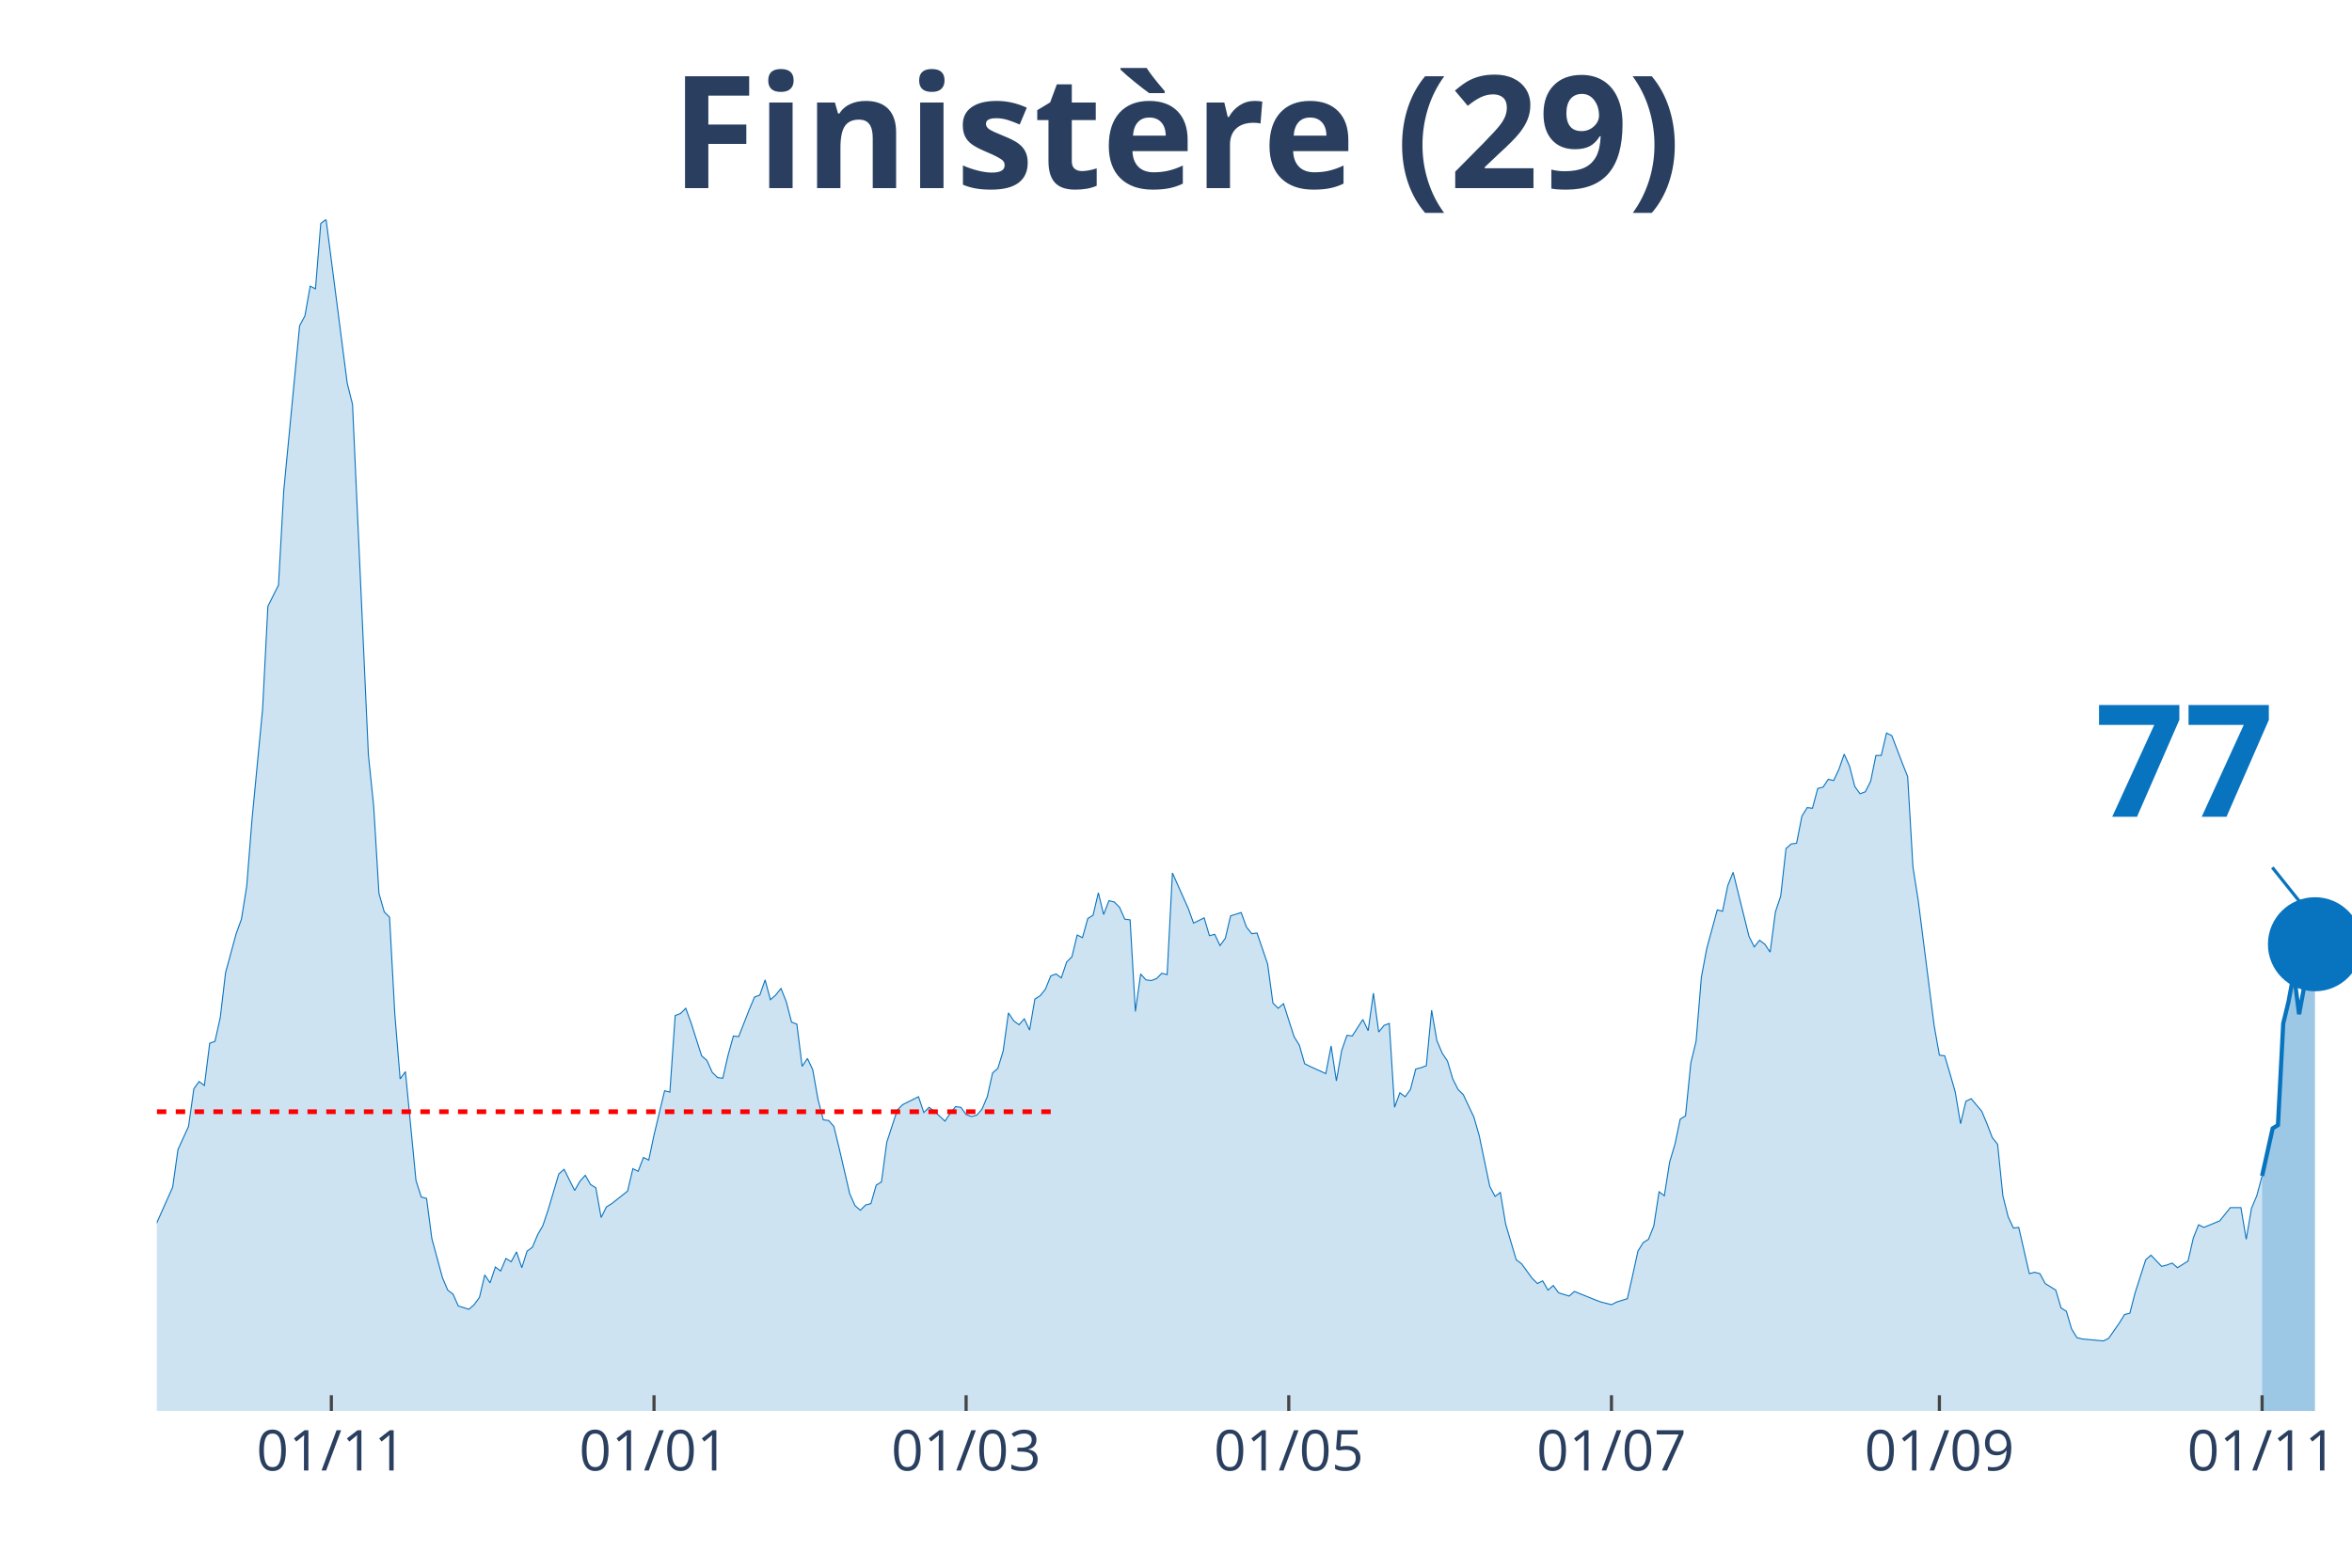
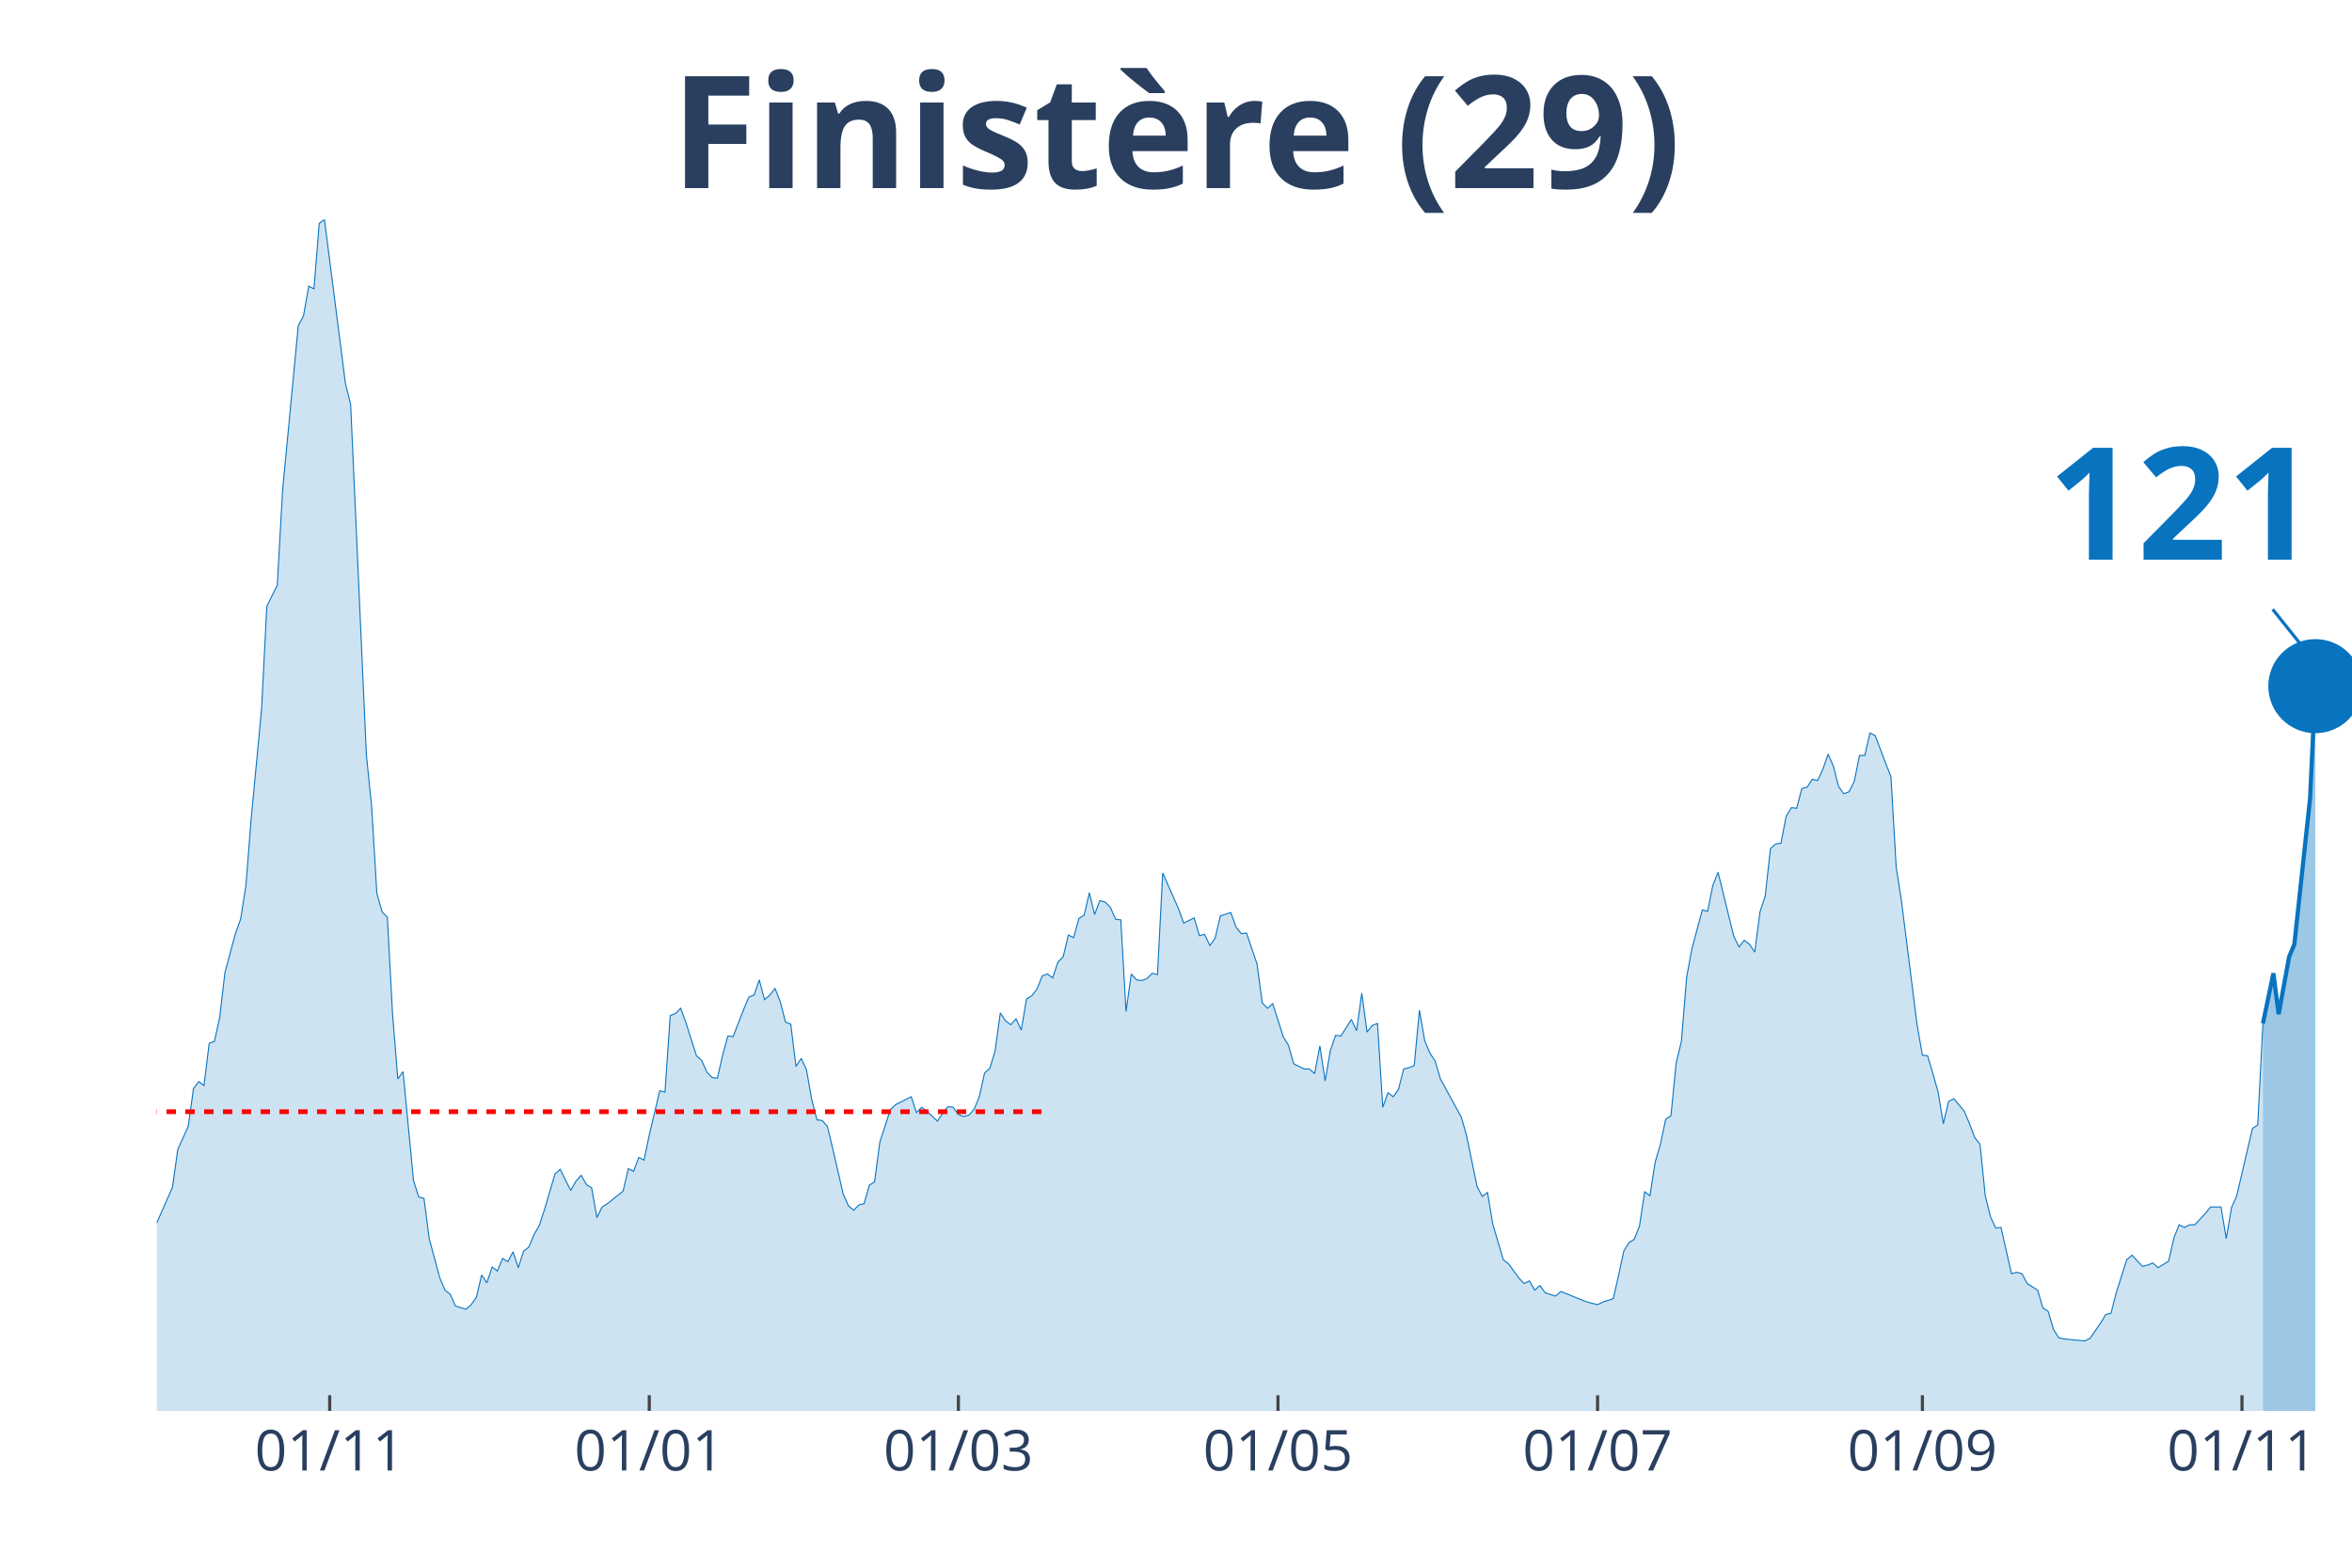
<svg xmlns="http://www.w3.org/2000/svg" class="main-svg" width="1125" height="750" style="" viewBox="0 0 750 500">
  <rect x="0" y="0" width="750" height="500" style="fill: rgb(0, 0, 0); fill-opacity: 0;" />
-   <defs id="defs-6d507f">
+   <defs id="defs-158d0b">
    <g class="clips">
-       <clipPath id="clip6d507fxyplot" class="plotclip">
+       <clipPath id="clip158d0bxyplot" class="plotclip">
        <rect width="700" height="380" />
      </clipPath>
-       <clipPath class="axesclip" id="clip6d507fx">
+       <clipPath class="axesclip" id="clip158d0bx">
        <rect x="50" y="0" width="700" height="500" />
      </clipPath>
-       <clipPath class="axesclip" id="clip6d507fy">
+       <clipPath class="axesclip" id="clip158d0by">
        <rect x="0" y="70" width="750" height="380" />
      </clipPath>
-       <clipPath class="axesclip" id="clip6d507fxy">
+       <clipPath class="axesclip" id="clip158d0bxy">
        <rect x="50" y="70" width="700" height="380" />
      </clipPath>
    </g>
    <g class="gradients" />
  </defs>
  <g class="bglayer">
    <rect class="bg" x="50" y="70" width="700" height="380" style="fill: rgb(0, 0, 0); fill-opacity: 0; stroke-width: 0;" />
  </g>
  <g class="layer-below">
    <g class="imagelayer" />
    <g class="shapelayer" />
  </g>
  <g class="cartesianlayer">
    <g class="subplot xy">
      <g class="layer-subplot">
        <g class="shapelayer" />
        <g class="imagelayer" />
      </g>
      <g class="gridlayer">
        <g class="x">
-           <path class="xgrid crisp" transform="translate(105.66,0)" d="M0,70v380" style="stroke: rgb(255, 255, 255); stroke-opacity: 1; stroke-width: 1px;" />
-           <path class="xgrid crisp" transform="translate(208.55,0)" d="M0,70v380" style="stroke: rgb(255, 255, 255); stroke-opacity: 1; stroke-width: 1px;" />
-           <path class="xgrid crisp" transform="translate(308.07,0)" d="M0,70v380" style="stroke: rgb(255, 255, 255); stroke-opacity: 1; stroke-width: 1px;" />
-           <path class="xgrid crisp" transform="translate(410.96,0)" d="M0,70v380" style="stroke: rgb(255, 255, 255); stroke-opacity: 1; stroke-width: 1px;" />
-           <path class="xgrid crisp" transform="translate(513.86,0)" d="M0,70v380" style="stroke: rgb(255, 255, 255); stroke-opacity: 1; stroke-width: 1px;" />
-           <path class="xgrid crisp" transform="translate(618.43,0)" d="M0,70v380" style="stroke: rgb(255, 255, 255); stroke-opacity: 1; stroke-width: 1px;" />
-           <path class="xgrid crisp" transform="translate(721.33,0)" d="M0,70v380" style="stroke: rgb(255, 255, 255); stroke-opacity: 1; stroke-width: 1px;" />
+           <path class="xgrid crisp" transform="translate(105.13,0)" d="M0,70v380" style="stroke: rgb(255, 255, 255); stroke-opacity: 1; stroke-width: 1px;" />
+           <path class="xgrid crisp" transform="translate(207.04,0)" d="M0,70v380" style="stroke: rgb(255, 255, 255); stroke-opacity: 1; stroke-width: 1px;" />
+           <path class="xgrid crisp" transform="translate(305.61,0)" d="M0,70v380" style="stroke: rgb(255, 255, 255); stroke-opacity: 1; stroke-width: 1px;" />
+           <path class="xgrid crisp" transform="translate(407.52,0)" d="M0,70v380" style="stroke: rgb(255, 255, 255); stroke-opacity: 1; stroke-width: 1px;" />
+           <path class="xgrid crisp" transform="translate(509.43,0)" d="M0,70v380" style="stroke: rgb(255, 255, 255); stroke-opacity: 1; stroke-width: 1px;" />
+           <path class="xgrid crisp" transform="translate(613.01,0)" d="M0,70v380" style="stroke: rgb(255, 255, 255); stroke-opacity: 1; stroke-width: 1px;" />
+           <path class="xgrid crisp" transform="translate(714.92,0)" d="M0,70v380" style="stroke: rgb(255, 255, 255); stroke-opacity: 1; stroke-width: 1px;" />
        </g>
        <g class="y" />
      </g>
      <g class="zerolinelayer" />
      <path class="xlines-below" />
      <path class="ylines-below" />
      <g class="overlines-below" />
      <g class="xaxislayer-below" />
      <g class="yaxislayer-below" />
      <g class="overaxes-below" />
-       <g class="plot" transform="translate(50, 70)" clip-path="url('#clip6d507fxyplot')">
+       <g class="plot" transform="translate(50, 70)" clip-path="url('#clip158d0bxyplot')">
        <g class="scatterlayer mlayer">
-           <g class="trace scatter trace3261ae" style="stroke-miterlimit: 2;">
+           <g class="trace scatter trace98c225" style="stroke-miterlimit: 2;">
            <g class="fills">
              <g>
-                 <path class="js-fill" d="M671.33,380L-229.4,380L-229.4,378.32L-155.18,378.32L-153.49,377.05L-145.06,375.58L-143.37,374.95L-140,369.05L-138.31,369.05L-131.57,345.89L-129.88,349.68L-126.51,350.32L-124.82,356.84L-123.13,356.63L-121.45,366.32L-118.07,374.95L-116.39,375.16L-113.01,374.11L-111.33,372.42L-104.58,373.89L-102.89,373.68L-92.77,361.05L-91.08,360.84L-87.71,360.21L-86.02,361.89L-82.65,351.16L-80.96,352.42L-79.28,353.05L-77.59,350.95L-74.22,343.58L-72.53,344.21L-70.84,351.16L-69.16,349.26L-64.1,346.11L-62.41,346.53L-55.66,342.95L-53.98,342.53L-52.29,346.11L-50.6,343.16L-48.92,343.16L-47.23,338.53L-43.86,334.32L-42.17,338.11L-37.11,330.11L-35.42,333.89L-32.05,338.74L-30.36,333.68L-28.67,327.37L-26.99,328.84L-25.3,326.32L-23.61,321.68L-18.55,315.37L-16.87,317.05L-15.18,314.11L-13.49,315.79L-11.81,315.16L-10.12,316.42L-8.43,317.68L-6.75,317.47L-5.06,321.68L-3.37,323.37L-1.69,319.58L0,320L5.06,308.63L6.75,296.63L10.12,289.26L11.81,277.26L13.49,274.95L15.18,276.21L16.87,262.74L18.55,262.11L20.24,254.53L21.93,240.21L25.3,227.79L26.99,223.16L28.67,212.63L30.36,191.37L33.73,156.21L35.42,123.37L38.8,116.63L40.48,86.53L45.54,33.89L47.23,30.74L48.92,21.26L50.6,22.11L52.29,1.26L53.98,0L60.72,52.21L62.41,58.95L67.47,170.74L69.16,187.16L70.84,214.95L72.53,220.84L74.22,222.53L75.9,253.47L77.59,274.11L79.28,271.79L82.65,306.53L84.34,311.79L86.02,312.21L87.71,325.05L91.08,337.47L92.77,341.47L94.46,342.74L96.14,346.53L99.52,347.58L101.2,346.11L102.89,343.79L104.58,336.63L106.27,339.16L107.95,334.11L109.64,335.37L111.33,331.37L113.01,332.42L114.7,329.26L116.39,334.32L118.07,329.05L119.76,327.79L121.45,323.79L123.13,320.84L124.82,315.79L128.19,304.42L129.88,302.95L133.25,309.68L134.94,306.74L136.63,304.84L138.31,307.79L140,308.84L141.69,318.32L143.37,314.95L145.06,313.89L150.12,309.89L151.81,302.74L153.49,303.58L155.18,299.16L156.87,300L158.55,292L161.93,277.89L163.61,278.32L165.3,253.89L166.99,253.26L168.67,251.58L170.36,256.21L173.73,266.74L175.42,268.21L177.11,272L178.8,273.68L180.48,273.89L182.17,266.53L183.86,260.42L185.54,260.63L188.92,252L190.6,248L192.29,247.37L193.98,242.53L195.66,248.84L197.35,247.37L199.04,245.26L200.72,249.47L202.41,256L204.1,256.63L205.78,270.11L207.47,267.58L209.16,271.16L210.84,280.63L212.53,287.16L214.22,287.37L215.9,289.26L217.59,296.21L220.96,310.74L222.65,314.53L224.34,316L226.02,314.32L227.71,313.89L229.4,308L231.08,306.95L232.77,294.32L236.14,284L237.83,282.32L242.89,279.79L244.58,284.84L246.27,283.16L247.95,284.42L251.33,287.58L253.01,285.05L254.7,282.95L256.39,283.16L258.07,285.47L259.76,286.11L261.45,285.68L263.13,283.79L264.82,279.79L266.51,272.21L268.19,270.74L269.88,265.26L271.57,253.05L273.25,255.58L274.94,256.84L276.63,254.95L278.31,258.53L280,248.63L281.69,247.58L283.37,245.47L285.06,241.26L286.75,240.63L288.43,241.89L290.12,236.84L291.81,235.16L293.49,228.21L295.18,229.05L296.87,222.95L298.55,221.89L300.24,214.74L301.93,221.68L303.61,217.26L305.3,217.68L306.99,219.37L308.67,223.16L310.36,223.37L312.05,252.63L313.73,240.63L315.42,242.53L317.11,242.74L318.8,242.11L320.48,240.42L322.17,240.84L323.86,208.42L328.92,219.79L330.6,224.42L333.98,222.74L335.66,228.42L337.35,228L339.04,231.58L340.72,229.26L342.41,222.11L345.78,221.05L347.47,225.68L349.16,227.79L350.84,227.58L354.22,237.47L355.9,249.89L357.59,251.58L359.28,250.11L362.65,260.63L364.34,263.37L366.02,269.26L367.71,270.11L372.77,272.42L374.46,263.58L376.14,274.74L377.83,265.05L379.52,260.21L381.2,260.42L384.58,255.16L386.27,258.74L387.95,246.74L389.64,259.16L391.33,257.05L393.01,256.42L394.7,283.16L396.39,278.53L398.07,279.79L399.76,277.47L401.45,270.95L403.13,270.53L404.82,269.89L406.51,252.21L408.19,261.89L409.88,265.89L411.57,268.42L413.25,274.11L414.94,277.47L416.63,279.16L420,286.32L421.69,292.21L425.06,308.42L426.75,311.58L428.43,310.32L430.12,320.42L433.49,331.79L435.18,333.05L438.55,337.68L440.24,339.37L441.93,338.53L443.61,341.47L445.3,340L446.99,342.32L450.36,343.37L452.05,341.89L458.8,344.63L460.48,345.26L463.86,346.11L465.54,345.26L468.92,344.21L470.6,336.84L472.29,329.05L473.98,326.32L475.66,325.26L477.35,321.05L479.04,310.11L480.72,311.37L482.41,300.63L484.1,294.95L485.78,286.95L487.47,285.89L489.16,269.05L490.84,262.11L492.53,241.68L494.22,232.63L497.59,220.21L499.28,220.63L500.96,212.42L502.65,208.21L507.71,228.63L509.4,232L511.08,229.89L512.77,231.16L514.46,233.68L516.14,220.84L517.83,215.79L519.52,200.63L521.2,199.16L522.89,198.95L524.58,190.32L526.27,187.58L527.95,187.79L529.64,181.47L531.33,181.05L533.01,178.53L534.7,178.95L536.39,175.37L538.07,170.53L539.76,174.32L541.45,180.84L543.13,183.16L544.82,182.53L546.51,179.16L548.19,170.95L549.88,170.95L551.57,163.79L553.25,164.63L556.63,173.47L558.31,177.68L560,206.53L561.69,217.26L566.75,257.05L568.43,266.53L570.12,266.74L571.81,272.42L573.49,278.32L575.18,288.42L576.87,281.26L578.55,280.42L581.93,284.42L583.61,288.42L585.3,292.84L586.99,294.95L588.67,311.37L590.36,318.11L592.05,321.68L593.73,321.47L597.11,336.21L598.8,335.79L600.48,336.21L602.17,339.37L605.54,341.47L607.23,347.16L608.92,348.21L610.6,353.89L612.29,356.63L613.98,357.05L620.72,357.68L622.41,356.84L625.78,352L627.47,349.26L629.16,348.84L630.84,342.32L634.22,331.79L635.9,330.32L639.28,333.89L640.96,333.47L642.65,332.84L644.34,334.32L647.71,332.21L649.4,324.84L651.08,320.63L652.77,321.47L657.83,319.37L659.52,317.26L661.2,315.16L662.89,315.16L664.58,315.16L666.27,325.26L667.95,315.37L669.64,311.37L671.33,305.05" style="fill: rgb(8, 115, 191); fill-opacity: 0.2; stroke-width: 0;" />
+                 <path class="js-fill" d="M671.6,380L-227.21,380L-227.21,378.32L-153.7,378.32L-152.03,377.05L-143.68,375.58L-142,374.95L-138.66,369.05L-136.99,369.05L-130.31,345.89L-128.64,349.68L-125.3,350.32L-123.63,356.84L-121.96,356.63L-120.29,366.32L-116.95,374.95L-115.27,375.16L-111.93,374.11L-110.26,372.42L-103.58,373.89L-101.91,373.68L-91.89,361.05L-90.21,360.84L-86.87,360.21L-85.2,361.89L-81.86,351.16L-80.19,352.42L-78.52,353.05L-76.85,350.95L-73.51,343.58L-71.84,344.21L-70.17,351.16L-68.5,349.26L-63.48,346.11L-61.81,346.53L-55.13,342.95L-53.46,342.53L-51.79,346.11L-50.12,343.16L-48.45,343.16L-46.78,338.53L-43.44,334.32L-41.77,338.11L-36.75,330.11L-35.08,333.89L-31.74,338.74L-30.07,333.68L-28.4,327.37L-26.73,328.84L-25.06,326.32L-23.39,321.68L-18.38,315.37L-16.71,317.05L-15.04,314.11L-13.37,315.79L-11.69,315.16L-10.02,316.42L-8.35,317.68L-6.68,317.47L-5.01,321.68L-3.34,323.37L-1.67,319.58L0,320L5.01,308.63L6.68,296.63L10.02,289.26L11.69,277.26L13.37,274.95L15.04,276.21L16.71,262.74L18.38,262.11L20.05,254.53L21.72,240.21L25.06,227.79L26.73,223.16L28.4,212.63L30.07,191.37L33.41,156.21L35.08,123.37L38.42,116.63L40.1,86.53L45.11,33.89L46.78,30.74L48.45,21.26L50.12,22.11L51.79,1.26L53.46,0L60.14,52.21L61.81,58.95L66.83,170.74L68.5,187.16L70.17,214.95L71.84,220.84L73.51,222.53L75.18,253.47L76.85,274.11L78.52,271.79L81.86,306.53L83.53,311.79L85.2,312.21L86.87,325.05L90.21,337.47L91.89,341.47L93.56,342.74L95.23,346.53L98.57,347.58L100.24,346.11L101.91,343.79L103.58,336.63L105.25,339.16L106.92,334.11L108.59,335.37L110.26,331.37L111.93,332.42L113.6,329.26L115.27,334.32L116.95,329.05L118.62,327.79L120.29,323.79L121.96,320.84L123.63,315.79L126.97,304.42L128.64,302.95L131.98,309.68L133.65,306.74L135.32,304.84L136.99,307.79L138.66,308.84L140.33,318.32L142,314.95L143.68,313.89L148.69,309.89L150.36,302.74L152.03,303.58L153.7,299.16L155.37,300L157.04,292L160.38,277.89L162.05,278.32L163.72,253.89L165.39,253.26L167.06,251.58L168.74,256.21L172.08,266.74L173.75,268.21L175.42,272L177.09,273.68L178.76,273.89L180.43,266.53L182.1,260.42L183.77,260.63L187.11,252L188.78,248L190.45,247.37L192.12,242.53L193.79,248.84L195.47,247.37L197.14,245.26L198.81,249.47L200.48,256L202.15,256.63L203.82,270.11L205.49,267.58L207.16,271.16L208.83,280.63L210.5,287.16L212.17,287.37L213.84,289.26L215.51,296.21L218.85,310.74L220.53,314.53L222.2,316L223.87,314.32L225.54,313.89L227.21,308L228.88,306.95L230.55,294.32L233.89,284L235.56,282.32L240.57,279.79L242.24,284.84L243.91,283.16L245.58,284.42L248.93,287.58L250.6,285.05L252.27,282.95L253.94,283.16L255.61,285.47L257.28,286.11L258.95,285.68L260.62,283.79L262.29,279.79L263.96,272.21L265.63,270.74L267.3,265.26L268.97,253.05L270.64,255.58L272.32,256.84L273.99,254.95L275.66,258.53L277.33,248.63L279,247.58L280.67,245.47L282.34,241.26L284.01,240.63L285.68,241.89L287.35,236.84L289.02,235.16L290.69,228.21L292.36,229.05L294.03,222.95L295.7,221.89L297.37,214.74L299.05,221.68L300.72,217.26L302.39,217.68L304.06,219.37L305.73,223.16L307.4,223.37L309.07,252.63L310.74,240.63L312.41,242.53L314.08,242.74L315.75,242.11L317.42,240.42L319.09,240.84L320.76,208.42L325.78,219.79L327.45,224.42L330.79,222.74L332.46,228.42L334.13,228L335.8,231.58L337.47,229.26L339.14,222.11L342.48,221.05L344.15,225.68L345.82,227.79L347.49,227.58L350.84,237.47L352.51,249.89L354.18,251.58L355.85,250.11L359.19,260.63L360.86,263.37L362.53,269.26L364.2,270.11L365.87,270.95L367.54,270.95L369.21,272.42L370.88,263.58L372.55,274.74L374.22,265.05L375.89,260.21L377.57,260.42L380.91,255.16L382.58,258.74L384.25,246.74L385.92,259.16L387.59,257.05L389.26,256.42L390.93,283.16L392.6,278.53L394.27,279.79L395.94,277.47L397.61,270.95L399.28,270.53L400.95,269.89L402.63,252.21L404.3,261.89L405.97,265.89L407.64,268.42L409.31,274.11L415.99,286.32L417.66,292.21L421,308.42L422.67,311.58L424.34,310.32L426.01,320.42L429.36,331.79L431.03,333.05L434.37,337.68L436.04,339.37L437.71,338.53L439.38,341.47L441.05,340L442.72,342.32L446.06,343.37L447.73,341.89L454.42,344.63L456.09,345.26L459.43,346.11L461.1,345.26L464.44,344.21L466.11,336.84L467.78,329.05L469.45,326.32L471.12,325.26L472.79,321.05L474.46,310.11L476.13,311.37L477.8,300.63L479.47,294.95L481.15,286.95L482.82,285.89L484.49,269.05L486.16,262.11L487.83,241.68L489.5,232.63L492.84,220.21L494.51,220.63L496.18,212.42L497.85,208.21L502.86,228.63L504.53,232L506.21,229.89L507.88,231.16L509.55,233.68L511.22,220.84L512.89,215.79L514.56,200.63L516.23,199.16L517.9,198.95L519.57,190.32L521.24,187.58L522.91,187.79L524.58,181.47L526.25,181.05L527.92,178.53L529.59,178.95L531.26,175.37L532.94,170.53L534.61,174.32L536.28,180.84L537.95,183.16L539.62,182.53L541.29,179.16L542.96,170.95L544.63,170.95L546.3,163.79L547.97,164.63L551.31,173.47L552.98,177.68L554.65,206.53L556.32,217.26L561.34,257.05L563.01,266.53L564.68,266.74L566.35,272.42L568.02,278.32L569.69,288.42L571.36,281.26L573.03,280.42L576.37,284.42L578.04,288.42L579.71,292.84L581.38,294.95L583.05,311.37L584.73,318.11L586.4,321.68L588.07,321.47L591.41,336.21L593.08,335.79L594.75,336.21L596.42,339.37L599.76,341.47L601.43,347.16L603.1,348.21L604.77,353.89L606.44,356.63L608.11,357.05L614.8,357.68L616.47,356.84L619.81,352L621.48,349.26L623.15,348.84L624.82,342.32L628.16,331.79L629.83,330.32L633.17,333.89L634.84,333.47L636.52,332.84L638.19,334.32L641.53,332.21L643.2,324.84L644.87,320.63L646.54,321.47L648.21,320.63L649.88,320.63L653.22,317.05L654.89,314.95L658.23,314.95L659.9,325.05L661.58,315.16L663.25,311.37L668.26,289.89L669.93,288.84L671.6,256.42" style="fill: rgb(8, 115, 191); fill-opacity: 0.2; stroke-width: 0;" />
              </g>
            </g>
            <g class="errorbars" />
            <g class="lines">
-               <path class="js-line" d="M-229.4,378.32L-155.18,378.32L-153.49,377.05L-145.06,375.58L-143.37,374.95L-140,369.05L-138.31,369.05L-131.57,345.89L-129.88,349.68L-126.51,350.32L-124.82,356.84L-123.13,356.63L-121.45,366.32L-118.07,374.95L-116.39,375.16L-113.01,374.11L-111.33,372.42L-104.58,373.89L-102.89,373.68L-92.77,361.05L-91.08,360.84L-87.71,360.21L-86.02,361.89L-82.65,351.16L-80.96,352.42L-79.28,353.05L-77.59,350.95L-74.22,343.58L-72.53,344.21L-70.84,351.16L-69.16,349.26L-64.1,346.11L-62.41,346.53L-55.66,342.95L-53.98,342.53L-52.29,346.11L-50.6,343.16L-48.92,343.16L-47.23,338.53L-43.86,334.32L-42.17,338.11L-37.11,330.11L-35.42,333.89L-32.05,338.74L-30.36,333.68L-28.67,327.37L-26.99,328.84L-25.3,326.32L-23.61,321.68L-18.55,315.37L-16.87,317.05L-15.18,314.11L-13.49,315.79L-11.81,315.16L-10.12,316.42L-8.43,317.68L-6.75,317.47L-5.06,321.68L-3.37,323.37L-1.69,319.58L0,320L5.06,308.63L6.75,296.63L10.12,289.26L11.81,277.26L13.49,274.95L15.18,276.21L16.87,262.74L18.55,262.11L20.24,254.53L21.93,240.21L25.3,227.79L26.99,223.16L28.67,212.63L30.36,191.37L33.73,156.21L35.42,123.37L38.8,116.63L40.48,86.53L45.54,33.89L47.23,30.74L48.92,21.26L50.6,22.11L52.29,1.26L53.98,0L60.72,52.21L62.41,58.95L67.47,170.74L69.16,187.16L70.84,214.95L72.53,220.84L74.22,222.53L75.9,253.47L77.59,274.11L79.28,271.79L82.65,306.53L84.34,311.79L86.02,312.21L87.71,325.05L91.08,337.47L92.77,341.47L94.46,342.74L96.14,346.53L99.52,347.58L101.2,346.11L102.89,343.79L104.58,336.63L106.27,339.16L107.95,334.11L109.64,335.37L111.33,331.37L113.01,332.42L114.7,329.26L116.39,334.32L118.07,329.05L119.76,327.79L121.45,323.79L123.13,320.84L124.82,315.79L128.19,304.42L129.88,302.95L133.25,309.68L134.94,306.74L136.63,304.84L138.31,307.79L140,308.84L141.69,318.32L143.37,314.95L145.06,313.89L150.12,309.89L151.81,302.74L153.49,303.58L155.18,299.16L156.87,300L158.55,292L161.93,277.89L163.61,278.32L165.3,253.89L166.99,253.26L168.67,251.58L170.36,256.21L173.73,266.74L175.42,268.21L177.11,272L178.8,273.68L180.48,273.89L182.17,266.53L183.86,260.42L185.54,260.63L188.92,252L190.6,248L192.29,247.37L193.98,242.53L195.66,248.84L197.35,247.37L199.04,245.26L200.72,249.47L202.41,256L204.1,256.63L205.78,270.11L207.47,267.58L209.16,271.16L210.84,280.63L212.53,287.16L214.22,287.37L215.9,289.26L217.59,296.21L220.96,310.74L222.65,314.53L224.34,316L226.02,314.32L227.71,313.89L229.4,308L231.08,306.95L232.77,294.32L236.14,284L237.83,282.32L242.89,279.79L244.58,284.84L246.27,283.16L247.95,284.42L251.33,287.58L253.01,285.05L254.7,282.95L256.39,283.16L258.07,285.47L259.76,286.11L261.45,285.68L263.13,283.79L264.82,279.79L266.51,272.21L268.19,270.74L269.88,265.26L271.57,253.05L273.25,255.58L274.94,256.84L276.63,254.95L278.31,258.53L280,248.63L281.69,247.58L283.37,245.47L285.06,241.26L286.75,240.63L288.43,241.89L290.12,236.84L291.81,235.16L293.49,228.21L295.18,229.05L296.87,222.95L298.55,221.89L300.24,214.74L301.93,221.68L303.61,217.26L305.3,217.68L306.99,219.37L308.67,223.16L310.36,223.37L312.05,252.63L313.73,240.63L315.42,242.53L317.11,242.74L318.8,242.11L320.48,240.42L322.17,240.84L323.86,208.42L328.92,219.79L330.6,224.42L333.98,222.74L335.66,228.42L337.35,228L339.04,231.58L340.72,229.26L342.41,222.11L345.78,221.05L347.47,225.68L349.16,227.79L350.84,227.58L354.22,237.47L355.9,249.89L357.59,251.58L359.28,250.11L362.65,260.63L364.34,263.37L366.02,269.26L367.71,270.11L372.77,272.42L374.46,263.58L376.14,274.74L377.83,265.05L379.52,260.21L381.2,260.42L384.58,255.16L386.27,258.74L387.95,246.74L389.64,259.16L391.33,257.05L393.01,256.42L394.7,283.16L396.39,278.53L398.07,279.79L399.76,277.47L401.45,270.95L403.13,270.53L404.82,269.89L406.51,252.21L408.19,261.89L409.88,265.89L411.57,268.42L413.25,274.11L414.94,277.47L416.63,279.16L420,286.32L421.69,292.21L425.06,308.42L426.75,311.58L428.43,310.32L430.12,320.42L433.49,331.79L435.18,333.05L438.55,337.68L440.24,339.37L441.93,338.53L443.61,341.47L445.3,340L446.99,342.32L450.36,343.37L452.05,341.89L458.8,344.63L460.48,345.26L463.86,346.11L465.54,345.26L468.92,344.21L470.6,336.84L472.29,329.05L473.98,326.32L475.66,325.26L477.35,321.05L479.04,310.11L480.72,311.37L482.41,300.63L484.1,294.95L485.78,286.95L487.47,285.89L489.16,269.05L490.84,262.11L492.53,241.68L494.22,232.63L497.59,220.21L499.28,220.63L500.96,212.42L502.65,208.21L507.71,228.63L509.4,232L511.08,229.89L512.77,231.16L514.46,233.68L516.14,220.84L517.83,215.79L519.52,200.63L521.2,199.16L522.89,198.95L524.58,190.32L526.27,187.58L527.95,187.79L529.64,181.47L531.33,181.05L533.01,178.53L534.7,178.95L536.39,175.37L538.07,170.53L539.76,174.32L541.45,180.84L543.13,183.16L544.82,182.53L546.51,179.16L548.19,170.95L549.88,170.95L551.57,163.79L553.25,164.63L556.63,173.47L558.31,177.68L560,206.53L561.69,217.26L566.75,257.05L568.43,266.53L570.12,266.74L571.81,272.42L573.49,278.32L575.18,288.42L576.87,281.26L578.55,280.42L581.93,284.42L583.61,288.42L585.3,292.84L586.99,294.95L588.67,311.37L590.36,318.11L592.05,321.68L593.73,321.47L597.11,336.21L598.8,335.79L600.48,336.21L602.17,339.37L605.54,341.47L607.23,347.16L608.92,348.21L610.6,353.89L612.29,356.63L613.98,357.05L620.72,357.68L622.41,356.84L625.78,352L627.47,349.26L629.16,348.84L630.84,342.32L634.22,331.79L635.9,330.32L639.28,333.89L640.96,333.47L642.65,332.84L644.34,334.32L647.71,332.21L649.4,324.84L651.08,320.63L652.77,321.47L657.83,319.37L659.52,317.26L661.2,315.16L662.89,315.16L664.58,315.16L666.27,325.26L667.95,315.37L669.64,311.37L671.33,305.05" style="vector-effect: non-scaling-stroke; fill: none; stroke: rgb(8, 115, 191); stroke-opacity: 1; stroke-width: 0.5px; opacity: 1;" />
+               <path class="js-line" d="M-227.21,378.32L-153.7,378.32L-152.03,377.05L-143.68,375.58L-142,374.95L-138.66,369.05L-136.99,369.05L-130.31,345.89L-128.64,349.68L-125.3,350.32L-123.63,356.84L-121.96,356.63L-120.29,366.32L-116.95,374.95L-115.27,375.16L-111.93,374.11L-110.26,372.42L-103.58,373.89L-101.91,373.68L-91.89,361.05L-90.21,360.84L-86.87,360.21L-85.2,361.89L-81.86,351.16L-80.19,352.42L-78.52,353.05L-76.85,350.95L-73.51,343.58L-71.84,344.21L-70.17,351.16L-68.5,349.26L-63.48,346.11L-61.81,346.53L-55.13,342.95L-53.46,342.53L-51.79,346.11L-50.12,343.16L-48.45,343.16L-46.78,338.53L-43.44,334.32L-41.77,338.11L-36.75,330.11L-35.08,333.89L-31.74,338.74L-30.07,333.68L-28.4,327.37L-26.73,328.84L-25.06,326.32L-23.39,321.68L-18.38,315.37L-16.71,317.05L-15.04,314.11L-13.37,315.79L-11.69,315.16L-10.02,316.42L-8.35,317.68L-6.68,317.47L-5.01,321.68L-3.34,323.37L-1.67,319.58L0,320L5.01,308.63L6.68,296.63L10.02,289.26L11.69,277.26L13.37,274.95L15.04,276.21L16.71,262.74L18.38,262.11L20.05,254.53L21.72,240.21L25.06,227.79L26.73,223.16L28.4,212.63L30.07,191.37L33.41,156.21L35.08,123.37L38.42,116.63L40.1,86.53L45.11,33.89L46.78,30.74L48.45,21.26L50.12,22.11L51.79,1.26L53.46,0L60.14,52.21L61.81,58.95L66.83,170.74L68.5,187.16L70.17,214.95L71.84,220.84L73.51,222.53L75.18,253.47L76.85,274.11L78.52,271.79L81.86,306.53L83.53,311.79L85.2,312.21L86.87,325.05L90.21,337.47L91.89,341.47L93.56,342.74L95.23,346.53L98.57,347.58L100.24,346.11L101.91,343.79L103.58,336.63L105.25,339.16L106.92,334.11L108.59,335.37L110.26,331.37L111.93,332.42L113.6,329.26L115.27,334.32L116.95,329.05L118.62,327.79L120.29,323.79L121.96,320.84L123.63,315.79L126.97,304.42L128.64,302.95L131.98,309.68L133.65,306.74L135.32,304.84L136.99,307.79L138.66,308.84L140.33,318.32L142,314.95L143.68,313.89L148.69,309.89L150.36,302.74L152.03,303.58L153.7,299.16L155.37,300L157.04,292L160.38,277.89L162.05,278.32L163.72,253.89L165.39,253.26L167.06,251.58L168.74,256.21L172.08,266.74L173.75,268.21L175.42,272L177.09,273.68L178.76,273.89L180.43,266.53L182.1,260.42L183.77,260.63L187.11,252L188.78,248L190.45,247.37L192.12,242.53L193.79,248.84L195.47,247.37L197.14,245.26L198.81,249.47L200.48,256L202.15,256.63L203.82,270.11L205.49,267.58L207.16,271.16L208.83,280.63L210.5,287.16L212.17,287.37L213.84,289.26L215.51,296.21L218.85,310.74L220.53,314.53L222.2,316L223.87,314.32L225.54,313.89L227.21,308L228.88,306.95L230.55,294.32L233.89,284L235.56,282.32L240.57,279.79L242.24,284.84L243.91,283.16L245.58,284.42L248.93,287.58L250.6,285.05L252.27,282.95L253.94,283.16L255.61,285.47L257.28,286.11L258.95,285.68L260.62,283.79L262.29,279.79L263.96,272.21L265.63,270.74L267.3,265.26L268.97,253.05L270.64,255.58L272.32,256.84L273.99,254.95L275.66,258.53L277.33,248.63L279,247.58L280.67,245.47L282.34,241.26L284.01,240.63L285.68,241.89L287.35,236.84L289.02,235.16L290.69,228.21L292.36,229.05L294.03,222.95L295.7,221.89L297.37,214.74L299.05,221.68L300.72,217.26L302.39,217.68L304.06,219.37L305.73,223.16L307.4,223.37L309.07,252.63L310.74,240.63L312.41,242.53L314.08,242.74L315.75,242.11L317.42,240.42L319.09,240.84L320.76,208.42L325.78,219.79L327.45,224.42L330.79,222.74L332.46,228.42L334.13,228L335.8,231.58L337.47,229.26L339.14,222.11L342.48,221.05L344.15,225.68L345.82,227.79L347.49,227.58L350.84,237.47L352.51,249.89L354.18,251.58L355.85,250.11L359.19,260.63L360.86,263.37L362.53,269.26L364.2,270.11L365.87,270.95L367.54,270.95L369.21,272.42L370.88,263.58L372.55,274.74L374.22,265.05L375.89,260.21L377.57,260.42L380.91,255.16L382.58,258.74L384.25,246.74L385.92,259.16L387.59,257.05L389.26,256.42L390.93,283.16L392.6,278.53L394.27,279.79L395.94,277.47L397.61,270.95L399.28,270.53L400.95,269.89L402.63,252.21L404.3,261.89L405.97,265.89L407.64,268.42L409.31,274.11L415.99,286.32L417.66,292.21L421,308.42L422.67,311.58L424.34,310.32L426.01,320.42L429.36,331.79L431.03,333.05L434.37,337.68L436.04,339.37L437.71,338.53L439.38,341.47L441.05,340L442.72,342.32L446.06,343.37L447.73,341.89L454.42,344.63L456.09,345.26L459.43,346.11L461.1,345.26L464.44,344.21L466.11,336.84L467.78,329.05L469.45,326.32L471.12,325.26L472.79,321.05L474.46,310.11L476.13,311.37L477.8,300.63L479.47,294.95L481.15,286.95L482.82,285.89L484.49,269.05L486.16,262.11L487.83,241.68L489.5,232.63L492.84,220.21L494.51,220.63L496.18,212.42L497.85,208.21L502.86,228.63L504.53,232L506.21,229.89L507.88,231.16L509.55,233.68L511.22,220.84L512.89,215.79L514.56,200.63L516.23,199.16L517.9,198.95L519.57,190.32L521.24,187.58L522.91,187.79L524.58,181.47L526.25,181.05L527.92,178.53L529.59,178.95L531.26,175.37L532.94,170.53L534.61,174.32L536.28,180.84L537.95,183.16L539.62,182.53L541.29,179.16L542.96,170.95L544.63,170.95L546.3,163.79L547.97,164.63L551.31,173.47L552.98,177.68L554.65,206.53L556.32,217.26L561.34,257.05L563.01,266.53L564.68,266.74L566.35,272.42L568.02,278.32L569.69,288.42L571.36,281.26L573.03,280.42L576.37,284.42L578.04,288.42L579.71,292.84L581.38,294.95L583.05,311.37L584.73,318.11L586.4,321.68L588.07,321.47L591.41,336.21L593.08,335.79L594.75,336.21L596.42,339.37L599.76,341.47L601.43,347.16L603.1,348.21L604.77,353.89L606.44,356.63L608.11,357.05L614.8,357.68L616.47,356.84L619.81,352L621.48,349.26L623.15,348.84L624.82,342.32L628.16,331.79L629.83,330.32L633.17,333.89L634.84,333.47L636.52,332.84L638.19,334.32L641.53,332.21L643.2,324.84L644.87,320.63L646.54,321.47L648.21,320.63L649.88,320.63L653.22,317.05L654.89,314.95L658.23,314.95L659.9,325.05L661.58,315.16L663.25,311.37L668.26,289.89L669.93,288.84L671.6,256.42" style="vector-effect: non-scaling-stroke; fill: none; stroke: rgb(8, 115, 191); stroke-opacity: 1; stroke-width: 0.5px; opacity: 1;" />
            </g>
            <g class="points" />
            <g class="text" />
          </g>
-           <g class="trace scatter trace9f8184" style="stroke-miterlimit: 2;">
+           <g class="trace scatter trace3d4dae" style="stroke-miterlimit: 2;">
            <g class="fills">
              <g>
-                 <path class="js-fill" d="M688.19,380L671.33,380L671.33,305.05L674.7,289.89L676.39,288.84L678.07,256.42L679.76,249.47L681.45,240.42L683.13,253.47L686.51,235.16L688.19,231.16" style="fill: rgb(8, 115, 191); fill-opacity: 0.4; stroke-width: 0;" />
+                 <path class="js-fill" d="M688.31,380L671.6,380L671.6,256.42L674.94,240.42L676.61,253.47L679.95,235.16L681.62,231.16L686.63,184.63L688.31,148.84" style="fill: rgb(8, 115, 191); fill-opacity: 0.4; stroke-width: 0;" />
              </g>
            </g>
            <g class="errorbars" />
            <g class="lines">
-               <path class="js-line" d="M671.33,305.05L674.7,289.89L676.39,288.84L678.07,256.42L679.76,249.47L681.45,240.42L683.13,253.47L686.51,235.16L688.19,231.16" style="vector-effect: non-scaling-stroke; fill: none; stroke: rgb(8, 115, 191); stroke-opacity: 1; stroke-width: 2px; opacity: 1;" />
+               <path class="js-line" d="M671.6,256.42L674.94,240.42L676.61,253.47L679.95,235.16L681.62,231.16L686.63,184.63L688.31,148.84" style="vector-effect: non-scaling-stroke; fill: none; stroke: rgb(8, 115, 191); stroke-opacity: 1; stroke-width: 2px; opacity: 1;" />
            </g>
            <g class="points" />
            <g class="text" />
          </g>
-           <g class="trace scatter trace280193" style="stroke-miterlimit: 2; opacity: 1;">
+           <g class="trace scatter trace2ff623" style="stroke-miterlimit: 2; opacity: 1;">
            <g class="fills" />
            <g class="errorbars" />
            <g class="lines" />
            <g class="points">
-               <path class="point" transform="translate(688.19,231.16)" d="M15,0A15,15 0 1,1 0,-15A15,15 0 0,1 15,0Z" style="opacity: 1; stroke-width: 0px; fill: rgb(8, 115, 191); fill-opacity: 1;" />
+               <path class="point" transform="translate(688.31,148.84)" d="M15,0A15,15 0 1,1 0,-15A15,15 0 0,1 15,0Z" style="opacity: 1; stroke-width: 0px; fill: rgb(8, 115, 191); fill-opacity: 1;" />
            </g>
            <g class="text" />
          </g>
        </g>
      </g>
      <g class="overplot" />
      <path class="xlines-above crisp" style="fill: none; stroke-width: 1px; stroke: rgb(0, 0, 0); stroke-opacity: 0;" d="" />
      <path class="ylines-above crisp" style="fill: none;" d="M0,0" />
      <g class="overlines-above" />
      <g class="xaxislayer-above">
-         <path class="xtick ticks crisp" d="M0,450v-5" transform="translate(105.66,0)" style="stroke: rgb(68, 68, 68); stroke-opacity: 1; stroke-width: 1px;" />
-         <path class="xtick ticks crisp" d="M0,450v-5" transform="translate(208.55,0)" style="stroke: rgb(68, 68, 68); stroke-opacity: 1; stroke-width: 1px;" />
-         <path class="xtick ticks crisp" d="M0,450v-5" transform="translate(308.07,0)" style="stroke: rgb(68, 68, 68); stroke-opacity: 1; stroke-width: 1px;" />
-         <path class="xtick ticks crisp" d="M0,450v-5" transform="translate(410.96,0)" style="stroke: rgb(68, 68, 68); stroke-opacity: 1; stroke-width: 1px;" />
-         <path class="xtick ticks crisp" d="M0,450v-5" transform="translate(513.86,0)" style="stroke: rgb(68, 68, 68); stroke-opacity: 1; stroke-width: 1px;" />
-         <path class="xtick ticks crisp" d="M0,450v-5" transform="translate(618.43,0)" style="stroke: rgb(68, 68, 68); stroke-opacity: 1; stroke-width: 1px;" />
-         <path class="xtick ticks crisp" d="M0,450v-5" transform="translate(721.33,0)" style="stroke: rgb(68, 68, 68); stroke-opacity: 1; stroke-width: 1px;" />
+         <path class="xtick ticks crisp" d="M0,450v-5" transform="translate(105.13,0)" style="stroke: rgb(68, 68, 68); stroke-opacity: 1; stroke-width: 1px;" />
+         <path class="xtick ticks crisp" d="M0,450v-5" transform="translate(207.04,0)" style="stroke: rgb(68, 68, 68); stroke-opacity: 1; stroke-width: 1px;" />
+         <path class="xtick ticks crisp" d="M0,450v-5" transform="translate(305.61,0)" style="stroke: rgb(68, 68, 68); stroke-opacity: 1; stroke-width: 1px;" />
+         <path class="xtick ticks crisp" d="M0,450v-5" transform="translate(407.52,0)" style="stroke: rgb(68, 68, 68); stroke-opacity: 1; stroke-width: 1px;" />
+         <path class="xtick ticks crisp" d="M0,450v-5" transform="translate(509.43,0)" style="stroke: rgb(68, 68, 68); stroke-opacity: 1; stroke-width: 1px;" />
+         <path class="xtick ticks crisp" d="M0,450v-5" transform="translate(613.01,0)" style="stroke: rgb(68, 68, 68); stroke-opacity: 1; stroke-width: 1px;" />
+         <path class="xtick ticks crisp" d="M0,450v-5" transform="translate(714.92,0)" style="stroke: rgb(68, 68, 68); stroke-opacity: 1; stroke-width: 1px;" />
        <g class="xtick">
-           <text text-anchor="middle" x="0" y="469" transform="translate(105.66,0)" style="font-family: 'Open Sans', verdana, arial, sans-serif; font-size: 18px; fill: rgb(42, 63, 95); fill-opacity: 1; white-space: pre;">01/11</text>
+           <text text-anchor="middle" x="0" y="469" transform="translate(105.13,0)" style="font-family: 'Open Sans', verdana, arial, sans-serif; font-size: 18px; fill: rgb(42, 63, 95); fill-opacity: 1; white-space: pre;">01/11</text>
        </g>
        <g class="xtick">
-           <text text-anchor="middle" x="0" y="469" transform="translate(208.55,0)" style="font-family: 'Open Sans', verdana, arial, sans-serif; font-size: 18px; fill: rgb(42, 63, 95); fill-opacity: 1; white-space: pre;">01/01</text>
+           <text text-anchor="middle" x="0" y="469" transform="translate(207.04,0)" style="font-family: 'Open Sans', verdana, arial, sans-serif; font-size: 18px; fill: rgb(42, 63, 95); fill-opacity: 1; white-space: pre;">01/01</text>
        </g>
        <g class="xtick">
-           <text text-anchor="middle" x="0" y="469" transform="translate(308.07,0)" style="font-family: 'Open Sans', verdana, arial, sans-serif; font-size: 18px; fill: rgb(42, 63, 95); fill-opacity: 1; white-space: pre;">01/03</text>
+           <text text-anchor="middle" x="0" y="469" transform="translate(305.61,0)" style="font-family: 'Open Sans', verdana, arial, sans-serif; font-size: 18px; fill: rgb(42, 63, 95); fill-opacity: 1; white-space: pre;">01/03</text>
        </g>
        <g class="xtick">
-           <text text-anchor="middle" x="0" y="469" transform="translate(410.96,0)" style="font-family: 'Open Sans', verdana, arial, sans-serif; font-size: 18px; fill: rgb(42, 63, 95); fill-opacity: 1; white-space: pre;">01/05</text>
+           <text text-anchor="middle" x="0" y="469" transform="translate(407.52,0)" style="font-family: 'Open Sans', verdana, arial, sans-serif; font-size: 18px; fill: rgb(42, 63, 95); fill-opacity: 1; white-space: pre;">01/05</text>
        </g>
        <g class="xtick">
-           <text text-anchor="middle" x="0" y="469" transform="translate(513.86,0)" style="font-family: 'Open Sans', verdana, arial, sans-serif; font-size: 18px; fill: rgb(42, 63, 95); fill-opacity: 1; white-space: pre;">01/07</text>
+           <text text-anchor="middle" x="0" y="469" transform="translate(509.43,0)" style="font-family: 'Open Sans', verdana, arial, sans-serif; font-size: 18px; fill: rgb(42, 63, 95); fill-opacity: 1; white-space: pre;">01/07</text>
        </g>
        <g class="xtick">
-           <text text-anchor="middle" x="0" y="469" transform="translate(618.43,0)" style="font-family: 'Open Sans', verdana, arial, sans-serif; font-size: 18px; fill: rgb(42, 63, 95); fill-opacity: 1; white-space: pre;">01/09</text>
+           <text text-anchor="middle" x="0" y="469" transform="translate(613.01,0)" style="font-family: 'Open Sans', verdana, arial, sans-serif; font-size: 18px; fill: rgb(42, 63, 95); fill-opacity: 1; white-space: pre;">01/09</text>
        </g>
        <g class="xtick">
-           <text text-anchor="middle" x="0" y="469" transform="translate(721.33,0)" style="font-family: 'Open Sans', verdana, arial, sans-serif; font-size: 18px; fill: rgb(42, 63, 95); fill-opacity: 1; white-space: pre;">01/11</text>
+           <text text-anchor="middle" x="0" y="469" transform="translate(714.92,0)" style="font-family: 'Open Sans', verdana, arial, sans-serif; font-size: 18px; fill: rgb(42, 63, 95); fill-opacity: 1; white-space: pre;">01/11</text>
        </g>
      </g>
      <g class="yaxislayer-above" />
      <g class="overaxes-above" />
    </g>
  </g>
  <g class="polarlayer" />
  <g class="ternarylayer" />
  <g class="geolayer" />
  <g class="funnelarealayer" />
  <g class="pielayer" />
  <g class="treemaplayer" />
  <g class="sunburstlayer" />
  <g class="glimages" />
-   <defs id="topdefs-6d507f">
+   <defs id="topdefs-158d0b">
    <g class="clips" />
  </defs>
  <g class="layer-above">
    <g class="imagelayer" />
    <g class="shapelayer">
-       <path data-index="0" fill-rule="evenodd" d="M-897.95,354.57L335.06,354.57" clip-path="url('#clip6d507fxy')" style="opacity: 1; stroke: rgb(255, 0, 0); stroke-opacity: 1; fill: rgb(0, 0, 0); fill-opacity: 0; stroke-dasharray: 3px, 3px; stroke-width: 1.5px;" />
+       <path data-index="0" fill-rule="evenodd" d="M-888.9,354.57L332.34,354.57" clip-path="url('#clip158d0bxy')" style="opacity: 1; stroke: rgb(255, 0, 0); stroke-opacity: 1; fill: rgb(0, 0, 0); fill-opacity: 0; stroke-dasharray: 3px, 3px; stroke-width: 1.5px;" />
    </g>
  </g>
  <g class="infolayer">
    <g class="g-gtitle">
      <text class="gtitle" x="375" y="25" text-anchor="middle" dy="0.7em" style="font-family: 'Open Sans', verdana, arial, sans-serif; font-size: 50px; fill: rgb(42, 63, 95); opacity: 1; font-weight: normal; white-space: pre;">
        <tspan style="font-weight:bold">Finistère (29)</tspan>
      </text>
    </g>
    <g class="g-xtitle" />
    <g class="annotation" data-index="0" style="opacity: 1;">
-       <g class="annotation-text-g" transform="rotate(0,696.19,241.16)">
-         <g class="cursor-pointer" transform="translate(653, 205)">
-           <rect class="bg" x="0.5" y="0.5" width="86" height="71" style="stroke-width: 1px; stroke: rgb(0, 0, 0); stroke-opacity: 0; fill: rgb(255, 255, 255); fill-opacity: 0.6;" />
-           <text class="annotation-text" text-anchor="middle" x="43.531" y="55.5" style="font-family: 'Open Sans', verdana, arial, sans-serif; font-size: 50px; fill: rgb(8, 115, 191); fill-opacity: 1; white-space: pre;">
-             <tspan style="font-weight:bold">77 </tspan>
+       <g class="annotation-text-g" transform="rotate(0,696.31,158.84)">
+         <g class="cursor-pointer" transform="translate(638, 123)">
+           <rect class="bg" x="0.5" y="0.5" width="115" height="71" style="stroke-width: 1px; stroke: rgb(0, 0, 0); stroke-opacity: 0; fill: rgb(255, 255, 255); fill-opacity: 0.6;" />
+           <text class="annotation-text" text-anchor="middle" x="57.812" y="55.5" style="font-family: 'Open Sans', verdana, arial, sans-serif; font-size: 50px; fill: rgb(8, 115, 191); fill-opacity: 1; white-space: pre;">
+             <tspan style="font-weight:bold">121 </tspan>
          </text>
        </g>
      </g>
      <g class="annotation-arrow-g" style="opacity: 1;">
-         <path d="M724.59,276.66L736.19,291.16" style="stroke-width: 1px; stroke: rgb(8, 115, 191); stroke-opacity: 1; stroke-dasharray: 0px, 0px, 18.569px, 18.569px;" />
+         <path d="M724.71,194.34L736.31,208.84" style="stroke-width: 1px; stroke: rgb(8, 115, 191); stroke-opacity: 1; stroke-dasharray: 0px, 0px, 18.569px, 18.569px;" />
      </g>
    </g>
  </g>
</svg>
